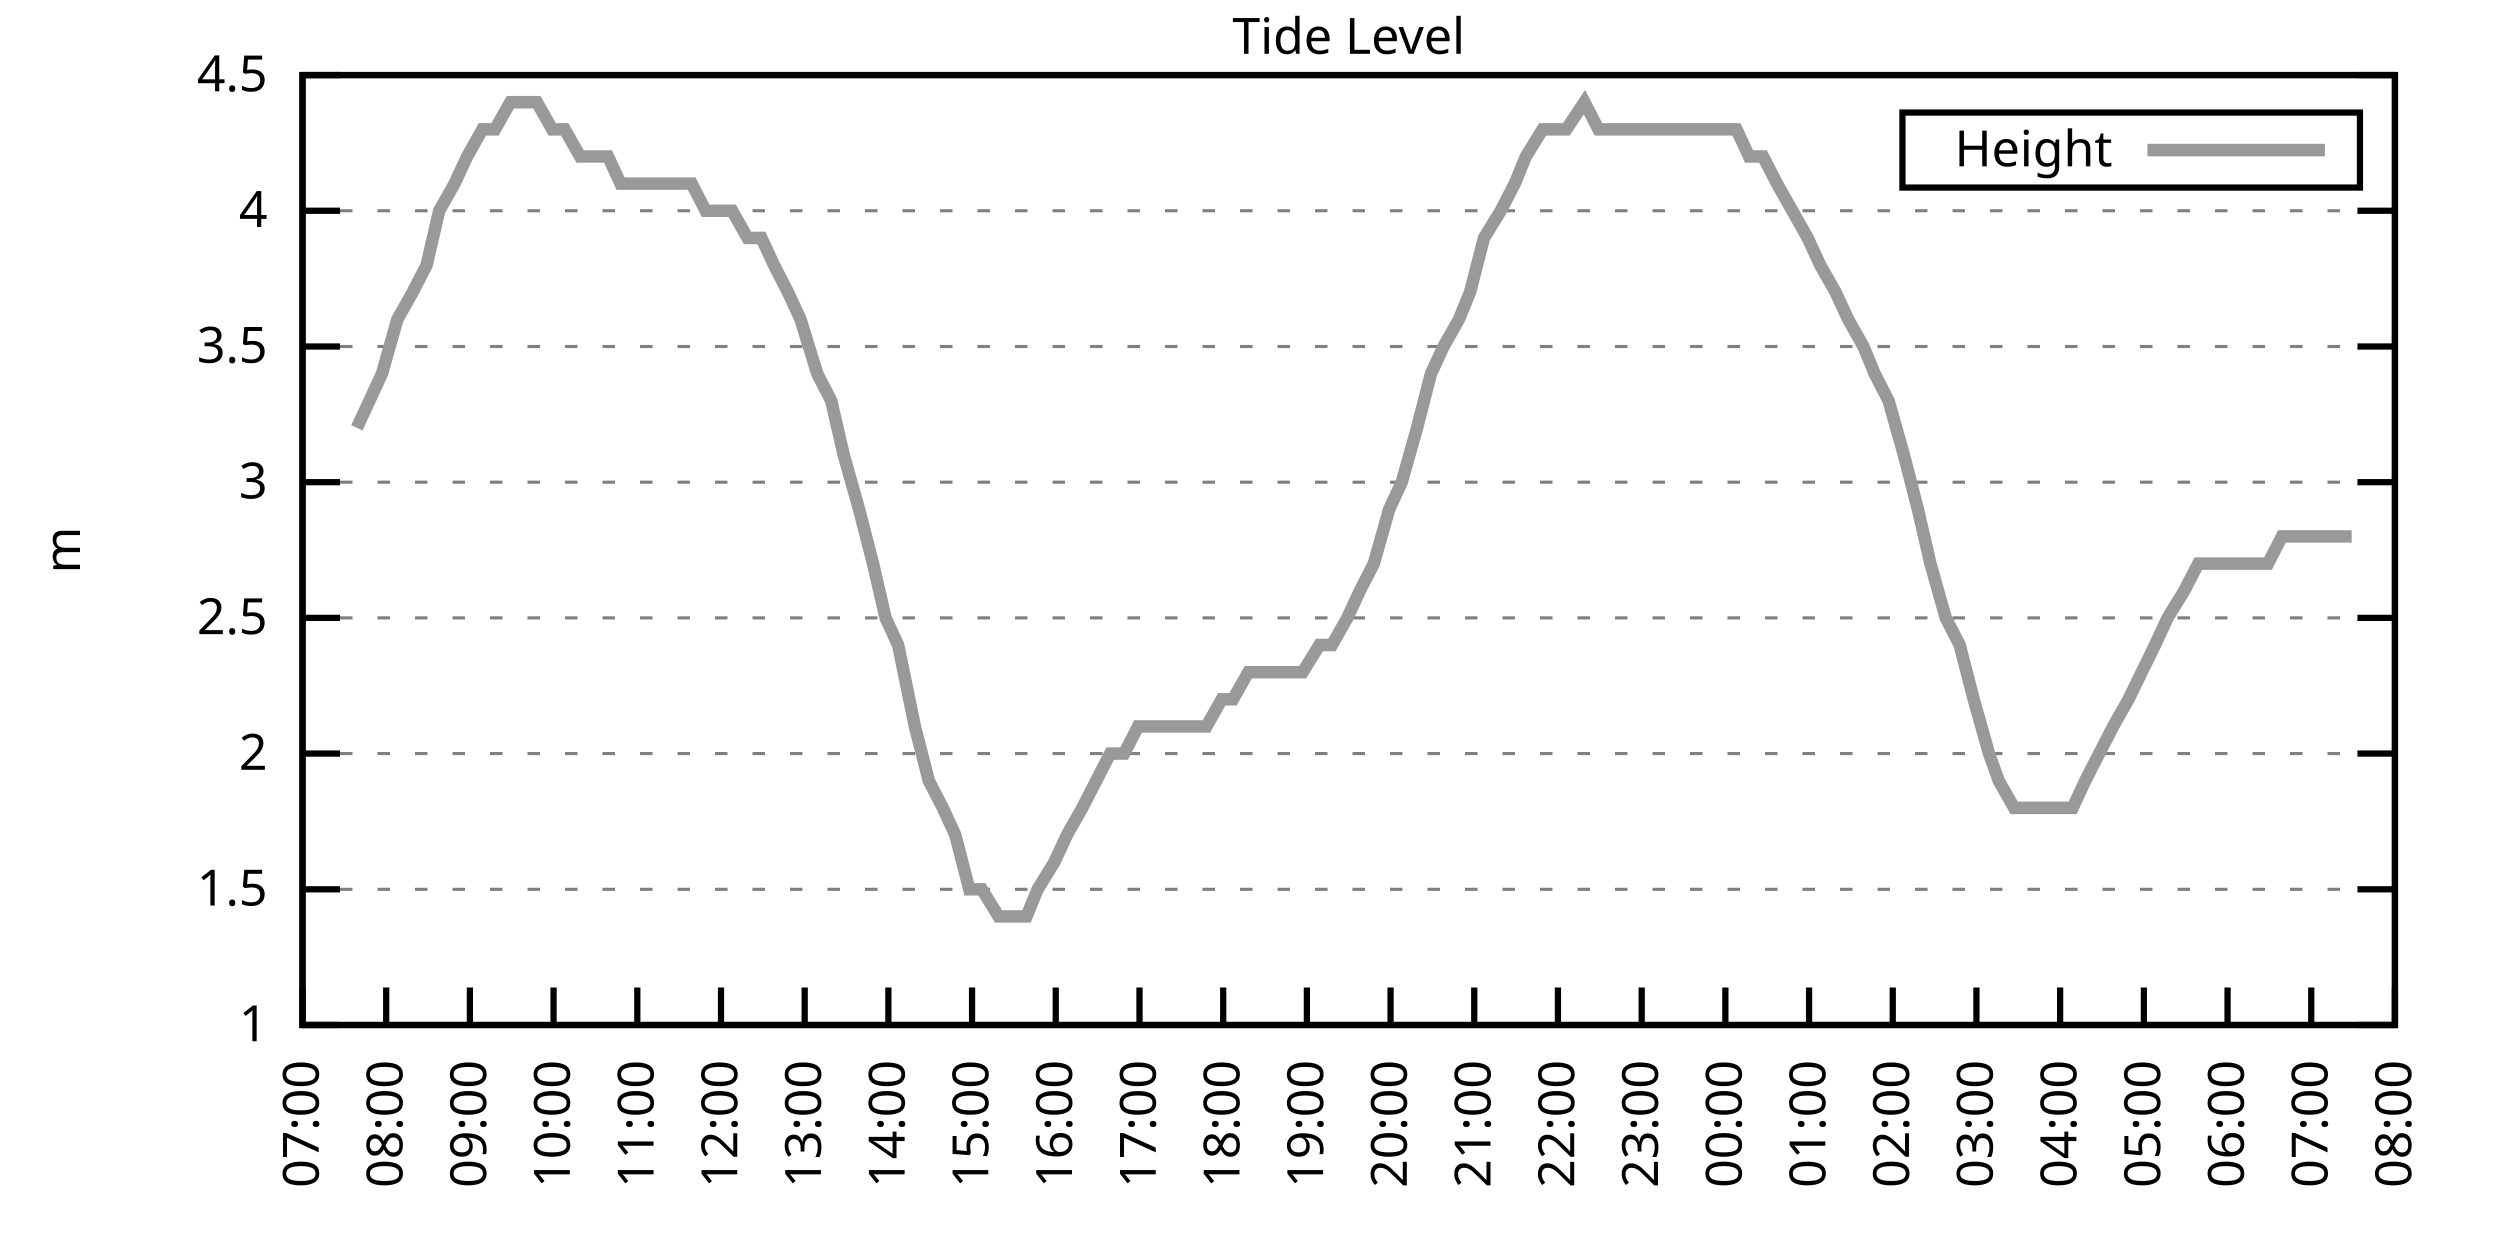
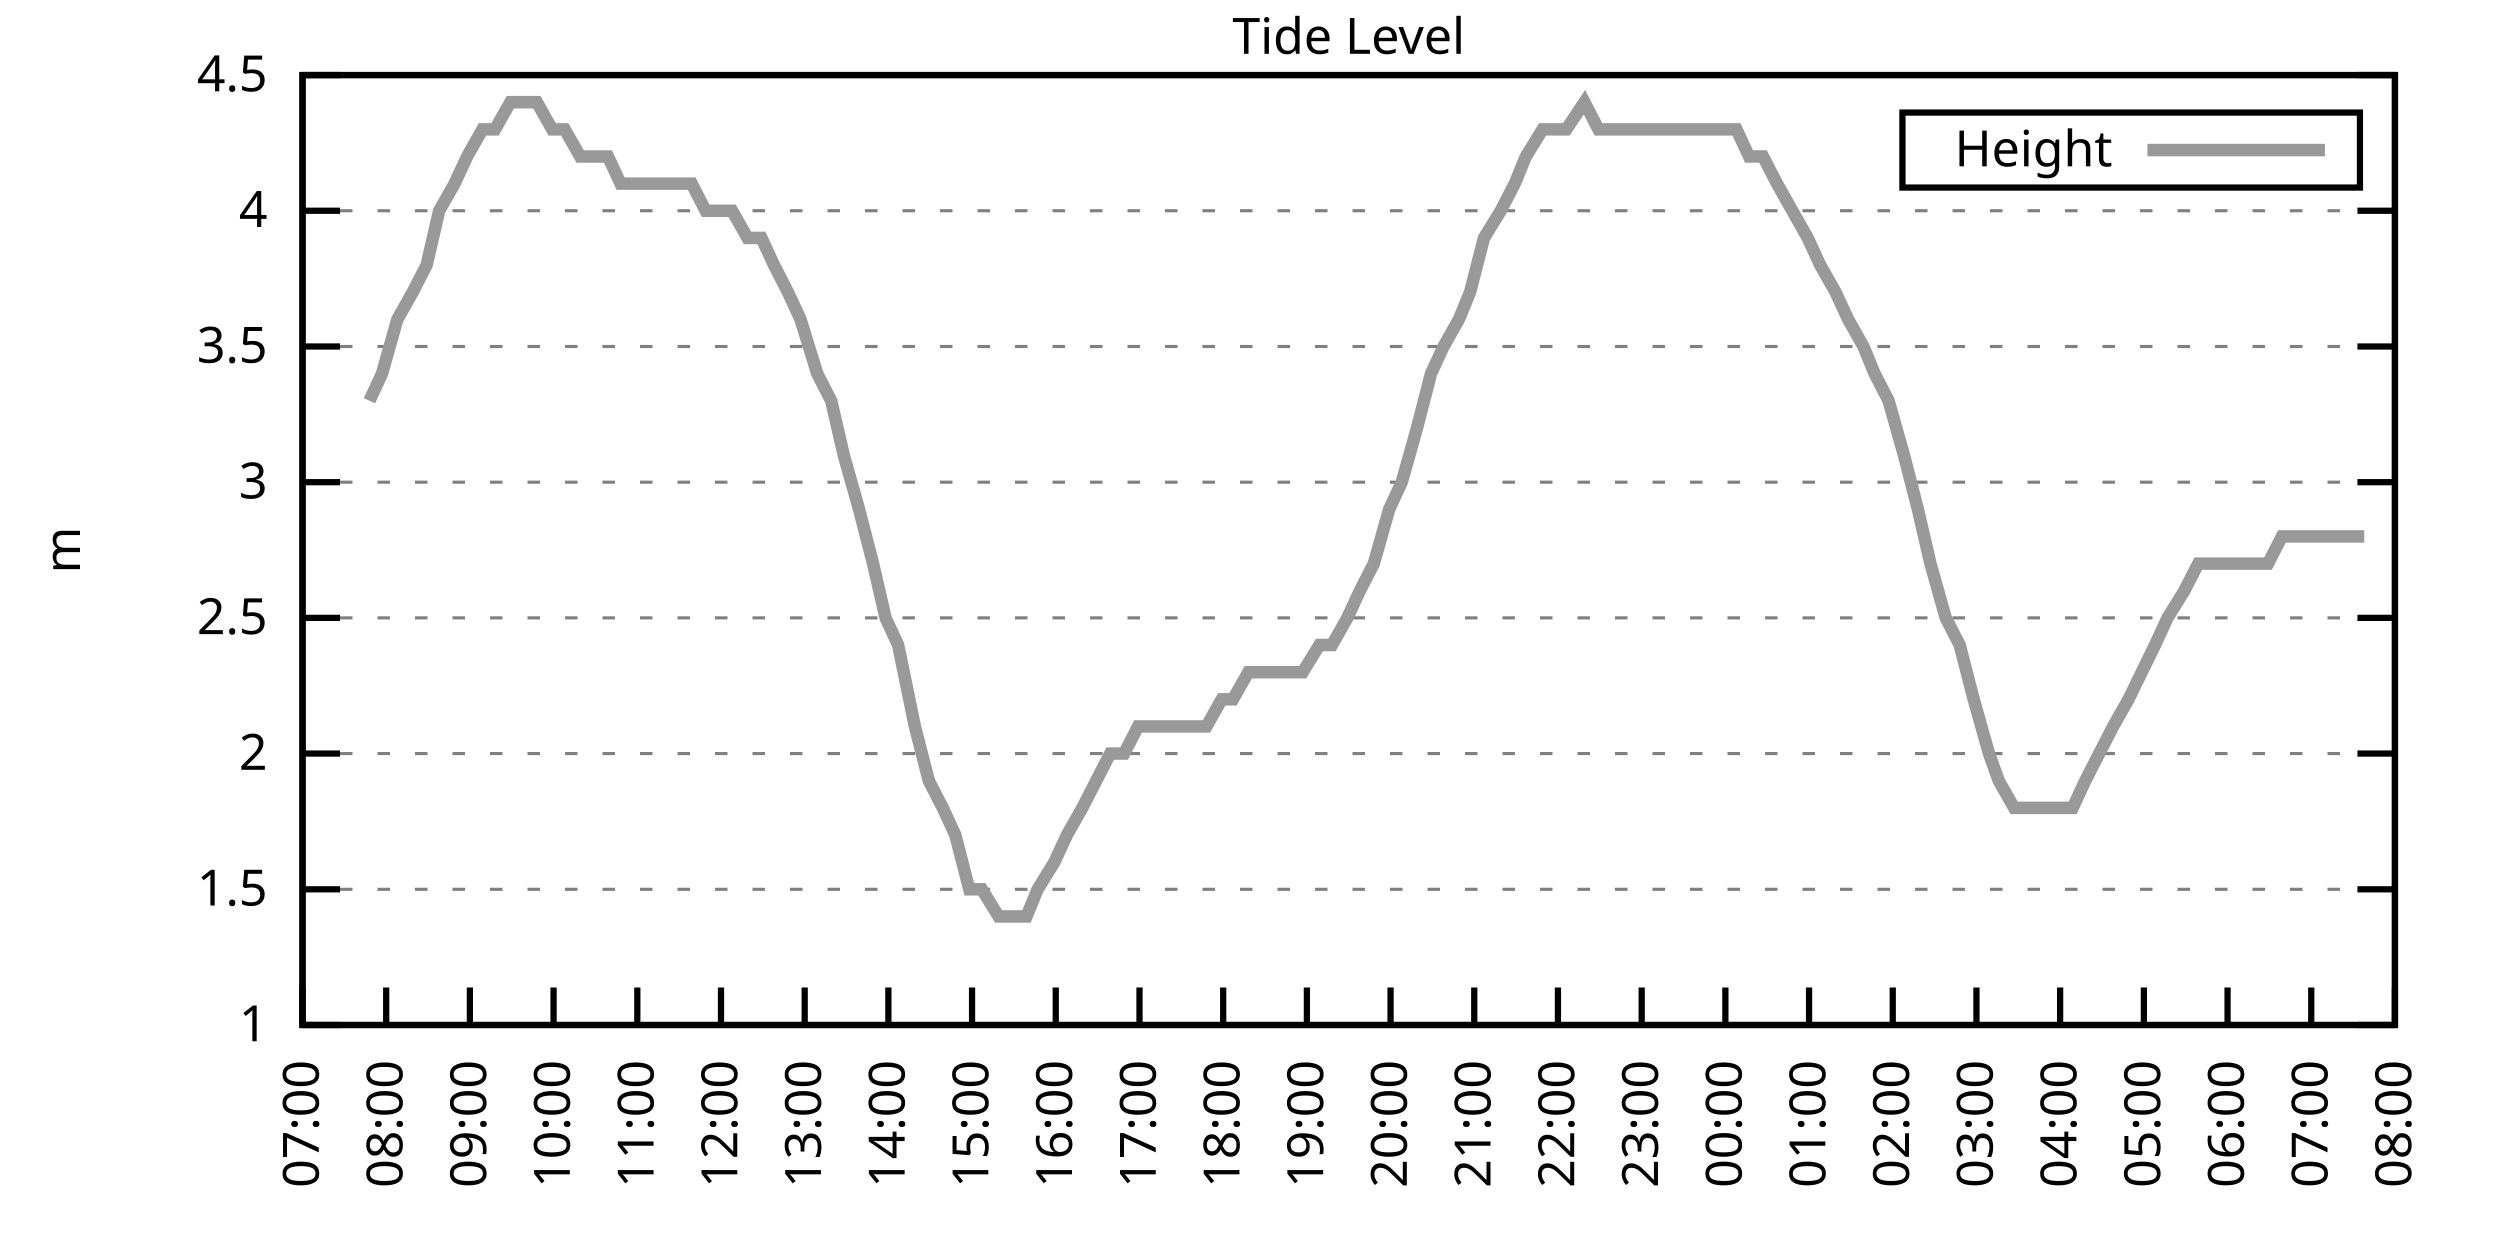
<svg xmlns="http://www.w3.org/2000/svg" xmlns:xlink="http://www.w3.org/1999/xlink" width="400" height="200" viewBox="0 0 400 200">
  <g id="gnuplot_canvas">
    <rect x="0" y="0" width="400" height="200" fill="none" />
    <defs>
      <circle id="gpDot" r="0.5" stroke-width="0.5" stroke="currentColor" />
      <path id="gpPt0" stroke-width="0.333" stroke="currentColor" d="M-1,0 h2 M0,-1 v2" />
      <path id="gpPt1" stroke-width="0.333" stroke="currentColor" d="M-1,-1 L1,1 M1,-1 L-1,1" />
      <path id="gpPt2" stroke-width="0.333" stroke="currentColor" d="M-1,0 L1,0 M0,-1 L0,1 M-1,-1 L1,1 M-1,1 L1,-1" />
      <rect id="gpPt3" stroke-width="0.333" stroke="currentColor" x="-1" y="-1" width="2" height="2" />
      <rect id="gpPt4" stroke-width="0.333" stroke="currentColor" fill="currentColor" x="-1" y="-1" width="2" height="2" />
      <circle id="gpPt5" stroke-width="0.333" stroke="currentColor" cx="0" cy="0" r="1" />
      <use xlink:href="#gpPt5" id="gpPt6" fill="currentColor" stroke="none" />
      <path id="gpPt7" stroke-width="0.333" stroke="currentColor" d="M0,-1.33 L-1.33,0.67 L1.33,0.67 z" />
      <use xlink:href="#gpPt7" id="gpPt8" fill="currentColor" stroke="none" />
      <use xlink:href="#gpPt7" id="gpPt9" stroke="currentColor" transform="rotate(180)" />
      <use xlink:href="#gpPt9" id="gpPt10" fill="currentColor" stroke="none" />
      <use xlink:href="#gpPt3" id="gpPt11" stroke="currentColor" transform="rotate(45)" />
      <use xlink:href="#gpPt11" id="gpPt12" fill="currentColor" stroke="none" />
      <path id="gpPt13" stroke-width="0.333" stroke="currentColor" d="M0,1.330 L1.265,0.411 L0.782,-1.067 L-0.782,-1.076 L-1.265,0.411 z" />
      <use xlink:href="#gpPt13" id="gpPt14" fill="currentColor" stroke="none" />
      <filter id="textbox" filterUnits="objectBoundingBox" x="0" y="0" height="1" width="1">
        <feFlood flood-color="white" flood-opacity="1" result="bgnd" />
        <feComposite in="SourceGraphic" in2="bgnd" operator="atop" />
      </filter>
      <filter id="greybox" filterUnits="objectBoundingBox" x="0" y="0" height="1" width="1">
        <feFlood flood-color="lightgrey" flood-opacity="1" result="grey" />
        <feComposite in="SourceGraphic" in2="grey" operator="atop" />
      </filter>
    </defs>
    <g fill="none" color="white" stroke="currentColor" stroke-width="1.00" stroke-linecap="butt" stroke-linejoin="miter">
</g>
    <g fill="none" color="black" stroke="currentColor" stroke-width="1.00" stroke-linecap="butt" stroke-linejoin="miter">
      <g stroke="none" shape-rendering="crispEdges">
        <polygon fill="rgb(255, 255, 255)" points="48.40,164.00 383.18,164.00 383.18,12.02 48.40,12.02 " />
      </g>
    </g>
    <g fill="none" color="black" stroke="currentColor" stroke-width="1.00" stroke-linecap="butt" stroke-linejoin="miter">
</g>
    <g fill="none" color="black" stroke="black" stroke-width="0.50" stroke-linecap="butt" stroke-linejoin="miter">
</g>
    <g fill="none" color="gray" stroke="currentColor" stroke-width="0.50" stroke-linecap="butt" stroke-linejoin="miter">
      <path stroke="gray" stroke-dasharray="2,4" class="gridline" d="M48.40,164.00 L383.19,164.00  " />
    </g>
    <g fill="none" color="gray" stroke="gray" stroke-width="1.00" stroke-linecap="butt" stroke-linejoin="miter">
</g>
    <g fill="none" color="black" stroke="currentColor" stroke-width="1.00" stroke-linecap="butt" stroke-linejoin="miter">
      <path stroke="black" d="M48.40,164.00 L54.40,164.00 M383.19,164.00 L377.19,164.00  " />
      <g transform="translate(42.80,166.60)" stroke="none" fill="black" font-family="Sans" font-size="8.00" text-anchor="end">
        <text>
          <tspan font-family="Sans"> 1</tspan>
        </text>
      </g>
    </g>
    <g fill="none" color="black" stroke="currentColor" stroke-width="1.00" stroke-linecap="butt" stroke-linejoin="miter">
</g>
    <g fill="none" color="black" stroke="black" stroke-width="0.50" stroke-linecap="butt" stroke-linejoin="miter">
</g>
    <g fill="none" color="gray" stroke="currentColor" stroke-width="0.50" stroke-linecap="butt" stroke-linejoin="miter">
      <path stroke="gray" stroke-dasharray="2,4" class="gridline" d="M48.40,142.29 L383.19,142.29  " />
    </g>
    <g fill="none" color="gray" stroke="gray" stroke-width="1.00" stroke-linecap="butt" stroke-linejoin="miter">
</g>
    <g fill="none" color="black" stroke="currentColor" stroke-width="1.00" stroke-linecap="butt" stroke-linejoin="miter">
      <path stroke="black" d="M48.40,142.29 L54.40,142.29 M383.19,142.29 L377.19,142.29  " />
      <g transform="translate(42.80,144.89)" stroke="none" fill="black" font-family="Sans" font-size="8.00" text-anchor="end">
        <text>
          <tspan font-family="Sans"> 1.5</tspan>
        </text>
      </g>
    </g>
    <g fill="none" color="black" stroke="currentColor" stroke-width="1.00" stroke-linecap="butt" stroke-linejoin="miter">
</g>
    <g fill="none" color="black" stroke="black" stroke-width="0.50" stroke-linecap="butt" stroke-linejoin="miter">
</g>
    <g fill="none" color="gray" stroke="currentColor" stroke-width="0.50" stroke-linecap="butt" stroke-linejoin="miter">
      <path stroke="gray" stroke-dasharray="2,4" class="gridline" d="M48.40,120.57 L383.19,120.57  " />
    </g>
    <g fill="none" color="gray" stroke="gray" stroke-width="1.00" stroke-linecap="butt" stroke-linejoin="miter">
</g>
    <g fill="none" color="black" stroke="currentColor" stroke-width="1.00" stroke-linecap="butt" stroke-linejoin="miter">
      <path stroke="black" d="M48.40,120.57 L54.40,120.57 M383.19,120.57 L377.19,120.57  " />
      <g transform="translate(42.80,123.17)" stroke="none" fill="black" font-family="Sans" font-size="8.00" text-anchor="end">
        <text>
          <tspan font-family="Sans"> 2</tspan>
        </text>
      </g>
    </g>
    <g fill="none" color="black" stroke="currentColor" stroke-width="1.00" stroke-linecap="butt" stroke-linejoin="miter">
</g>
    <g fill="none" color="black" stroke="black" stroke-width="0.50" stroke-linecap="butt" stroke-linejoin="miter">
</g>
    <g fill="none" color="gray" stroke="currentColor" stroke-width="0.50" stroke-linecap="butt" stroke-linejoin="miter">
      <path stroke="gray" stroke-dasharray="2,4" class="gridline" d="M48.40,98.86 L383.19,98.86  " />
    </g>
    <g fill="none" color="gray" stroke="gray" stroke-width="1.00" stroke-linecap="butt" stroke-linejoin="miter">
</g>
    <g fill="none" color="black" stroke="currentColor" stroke-width="1.00" stroke-linecap="butt" stroke-linejoin="miter">
      <path stroke="black" d="M48.40,98.86 L54.40,98.86 M383.19,98.86 L377.19,98.86  " />
      <g transform="translate(42.80,101.46)" stroke="none" fill="black" font-family="Sans" font-size="8.00" text-anchor="end">
        <text>
          <tspan font-family="Sans"> 2.5</tspan>
        </text>
      </g>
    </g>
    <g fill="none" color="black" stroke="currentColor" stroke-width="1.00" stroke-linecap="butt" stroke-linejoin="miter">
</g>
    <g fill="none" color="black" stroke="black" stroke-width="0.50" stroke-linecap="butt" stroke-linejoin="miter">
</g>
    <g fill="none" color="gray" stroke="currentColor" stroke-width="0.50" stroke-linecap="butt" stroke-linejoin="miter">
      <path stroke="gray" stroke-dasharray="2,4" class="gridline" d="M48.40,77.15 L383.19,77.15  " />
    </g>
    <g fill="none" color="gray" stroke="gray" stroke-width="1.00" stroke-linecap="butt" stroke-linejoin="miter">
</g>
    <g fill="none" color="black" stroke="currentColor" stroke-width="1.00" stroke-linecap="butt" stroke-linejoin="miter">
      <path stroke="black" d="M48.40,77.15 L54.40,77.15 M383.19,77.15 L377.19,77.15  " />
      <g transform="translate(42.80,79.75)" stroke="none" fill="black" font-family="Sans" font-size="8.00" text-anchor="end">
        <text>
          <tspan font-family="Sans"> 3</tspan>
        </text>
      </g>
    </g>
    <g fill="none" color="black" stroke="currentColor" stroke-width="1.00" stroke-linecap="butt" stroke-linejoin="miter">
</g>
    <g fill="none" color="black" stroke="black" stroke-width="0.50" stroke-linecap="butt" stroke-linejoin="miter">
</g>
    <g fill="none" color="gray" stroke="currentColor" stroke-width="0.50" stroke-linecap="butt" stroke-linejoin="miter">
      <path stroke="gray" stroke-dasharray="2,4" class="gridline" d="M48.40,55.44 L383.19,55.44  " />
    </g>
    <g fill="none" color="gray" stroke="gray" stroke-width="1.00" stroke-linecap="butt" stroke-linejoin="miter">
</g>
    <g fill="none" color="black" stroke="currentColor" stroke-width="1.00" stroke-linecap="butt" stroke-linejoin="miter">
      <path stroke="black" d="M48.40,55.44 L54.40,55.44 M383.19,55.44 L377.19,55.44  " />
      <g transform="translate(42.80,58.04)" stroke="none" fill="black" font-family="Sans" font-size="8.00" text-anchor="end">
        <text>
          <tspan font-family="Sans"> 3.5</tspan>
        </text>
      </g>
    </g>
    <g fill="none" color="black" stroke="currentColor" stroke-width="1.00" stroke-linecap="butt" stroke-linejoin="miter">
</g>
    <g fill="none" color="black" stroke="black" stroke-width="0.50" stroke-linecap="butt" stroke-linejoin="miter">
</g>
    <g fill="none" color="gray" stroke="currentColor" stroke-width="0.50" stroke-linecap="butt" stroke-linejoin="miter">
      <path stroke="gray" stroke-dasharray="2,4" class="gridline" d="M48.40,33.72 L383.19,33.72  " />
    </g>
    <g fill="none" color="gray" stroke="gray" stroke-width="1.00" stroke-linecap="butt" stroke-linejoin="miter">
</g>
    <g fill="none" color="black" stroke="currentColor" stroke-width="1.00" stroke-linecap="butt" stroke-linejoin="miter">
      <path stroke="black" d="M48.40,33.72 L54.40,33.72 M383.19,33.72 L377.19,33.72  " />
      <g transform="translate(42.80,36.32)" stroke="none" fill="black" font-family="Sans" font-size="8.00" text-anchor="end">
        <text>
          <tspan font-family="Sans"> 4</tspan>
        </text>
      </g>
    </g>
    <g fill="none" color="black" stroke="currentColor" stroke-width="1.00" stroke-linecap="butt" stroke-linejoin="miter">
</g>
    <g fill="none" color="black" stroke="black" stroke-width="0.50" stroke-linecap="butt" stroke-linejoin="miter">
</g>
    <g fill="none" color="gray" stroke="currentColor" stroke-width="0.50" stroke-linecap="butt" stroke-linejoin="miter">
      <path stroke="gray" stroke-dasharray="2,4" class="gridline" d="M48.40,12.01 L383.19,12.01  " />
    </g>
    <g fill="none" color="gray" stroke="gray" stroke-width="1.00" stroke-linecap="butt" stroke-linejoin="miter">
</g>
    <g fill="none" color="black" stroke="currentColor" stroke-width="1.00" stroke-linecap="butt" stroke-linejoin="miter">
      <path stroke="black" d="M48.40,12.01 L54.40,12.01 M383.19,12.01 L377.19,12.01  " />
      <g transform="translate(42.80,14.61)" stroke="none" fill="black" font-family="Sans" font-size="8.00" text-anchor="end">
        <text>
          <tspan font-family="Sans"> 4.5</tspan>
        </text>
      </g>
    </g>
    <g fill="none" color="black" stroke="currentColor" stroke-width="1.00" stroke-linecap="butt" stroke-linejoin="miter">
      <path stroke="black" d="M48.40,164.00 L48.40,158.00  " />
      <g transform="translate(51.00,169.60) rotate(270.00)" stroke="none" fill="black" font-family="Sans" font-size="8.00" text-anchor="end">
        <text>
          <tspan font-family="Sans">07:00</tspan>
        </text>
      </g>
    </g>
    <g fill="none" color="black" stroke="currentColor" stroke-width="1.00" stroke-linecap="butt" stroke-linejoin="miter">
      <path stroke="black" d="M61.79,164.00 L61.79,158.00  " />
      <g transform="translate(64.39,169.60) rotate(270.00)" stroke="none" fill="black" font-family="Sans" font-size="8.00" text-anchor="end">
        <text>
          <tspan font-family="Sans">08:00</tspan>
        </text>
      </g>
    </g>
    <g fill="none" color="black" stroke="currentColor" stroke-width="1.00" stroke-linecap="butt" stroke-linejoin="miter">
      <path stroke="black" d="M75.18,164.00 L75.18,158.00  " />
      <g transform="translate(77.78,169.60) rotate(270.00)" stroke="none" fill="black" font-family="Sans" font-size="8.00" text-anchor="end">
        <text>
          <tspan font-family="Sans">09:00</tspan>
        </text>
      </g>
    </g>
    <g fill="none" color="black" stroke="currentColor" stroke-width="1.00" stroke-linecap="butt" stroke-linejoin="miter">
      <path stroke="black" d="M88.57,164.00 L88.57,158.00  " />
      <g transform="translate(91.17,169.60) rotate(270.00)" stroke="none" fill="black" font-family="Sans" font-size="8.00" text-anchor="end">
        <text>
          <tspan font-family="Sans">10:00</tspan>
        </text>
      </g>
    </g>
    <g fill="none" color="black" stroke="currentColor" stroke-width="1.00" stroke-linecap="butt" stroke-linejoin="miter">
      <path stroke="black" d="M101.97,164.00 L101.97,158.00  " />
      <g transform="translate(104.57,169.60) rotate(270.00)" stroke="none" fill="black" font-family="Sans" font-size="8.00" text-anchor="end">
        <text>
          <tspan font-family="Sans">11:00</tspan>
        </text>
      </g>
    </g>
    <g fill="none" color="black" stroke="currentColor" stroke-width="1.00" stroke-linecap="butt" stroke-linejoin="miter">
      <path stroke="black" d="M115.36,164.00 L115.36,158.00  " />
      <g transform="translate(117.96,169.60) rotate(270.00)" stroke="none" fill="black" font-family="Sans" font-size="8.00" text-anchor="end">
        <text>
          <tspan font-family="Sans">12:00</tspan>
        </text>
      </g>
    </g>
    <g fill="none" color="black" stroke="currentColor" stroke-width="1.00" stroke-linecap="butt" stroke-linejoin="miter">
      <path stroke="black" d="M128.75,164.00 L128.75,158.00  " />
      <g transform="translate(131.35,169.60) rotate(270.00)" stroke="none" fill="black" font-family="Sans" font-size="8.00" text-anchor="end">
        <text>
          <tspan font-family="Sans">13:00</tspan>
        </text>
      </g>
    </g>
    <g fill="none" color="black" stroke="currentColor" stroke-width="1.00" stroke-linecap="butt" stroke-linejoin="miter">
      <path stroke="black" d="M142.14,164.00 L142.14,158.00  " />
      <g transform="translate(144.74,169.60) rotate(270.00)" stroke="none" fill="black" font-family="Sans" font-size="8.00" text-anchor="end">
        <text>
          <tspan font-family="Sans">14:00</tspan>
        </text>
      </g>
    </g>
    <g fill="none" color="black" stroke="currentColor" stroke-width="1.00" stroke-linecap="butt" stroke-linejoin="miter">
      <path stroke="black" d="M155.53,164.00 L155.53,158.00  " />
      <g transform="translate(158.13,169.60) rotate(270.00)" stroke="none" fill="black" font-family="Sans" font-size="8.00" text-anchor="end">
        <text>
          <tspan font-family="Sans">15:00</tspan>
        </text>
      </g>
    </g>
    <g fill="none" color="black" stroke="currentColor" stroke-width="1.00" stroke-linecap="butt" stroke-linejoin="miter">
      <path stroke="black" d="M168.92,164.00 L168.92,158.00  " />
      <g transform="translate(171.52,169.60) rotate(270.00)" stroke="none" fill="black" font-family="Sans" font-size="8.00" text-anchor="end">
        <text>
          <tspan font-family="Sans">16:00</tspan>
        </text>
      </g>
    </g>
    <g fill="none" color="black" stroke="currentColor" stroke-width="1.00" stroke-linecap="butt" stroke-linejoin="miter">
      <path stroke="black" d="M182.32,164.00 L182.32,158.00  " />
      <g transform="translate(184.92,169.60) rotate(270.00)" stroke="none" fill="black" font-family="Sans" font-size="8.00" text-anchor="end">
        <text>
          <tspan font-family="Sans">17:00</tspan>
        </text>
      </g>
    </g>
    <g fill="none" color="black" stroke="currentColor" stroke-width="1.00" stroke-linecap="butt" stroke-linejoin="miter">
      <path stroke="black" d="M195.71,164.00 L195.71,158.00  " />
      <g transform="translate(198.31,169.60) rotate(270.00)" stroke="none" fill="black" font-family="Sans" font-size="8.00" text-anchor="end">
        <text>
          <tspan font-family="Sans">18:00</tspan>
        </text>
      </g>
    </g>
    <g fill="none" color="black" stroke="currentColor" stroke-width="1.00" stroke-linecap="butt" stroke-linejoin="miter">
      <path stroke="black" d="M209.10,164.00 L209.10,158.00  " />
      <g transform="translate(211.70,169.60) rotate(270.00)" stroke="none" fill="black" font-family="Sans" font-size="8.00" text-anchor="end">
        <text>
          <tspan font-family="Sans">19:00</tspan>
        </text>
      </g>
    </g>
    <g fill="none" color="black" stroke="currentColor" stroke-width="1.00" stroke-linecap="butt" stroke-linejoin="miter">
      <path stroke="black" d="M222.49,164.00 L222.49,158.00  " />
      <g transform="translate(225.09,169.60) rotate(270.00)" stroke="none" fill="black" font-family="Sans" font-size="8.00" text-anchor="end">
        <text>
          <tspan font-family="Sans">20:00</tspan>
        </text>
      </g>
    </g>
    <g fill="none" color="black" stroke="currentColor" stroke-width="1.00" stroke-linecap="butt" stroke-linejoin="miter">
      <path stroke="black" d="M235.88,164.00 L235.88,158.00  " />
      <g transform="translate(238.48,169.60) rotate(270.00)" stroke="none" fill="black" font-family="Sans" font-size="8.00" text-anchor="end">
        <text>
          <tspan font-family="Sans">21:00</tspan>
        </text>
      </g>
    </g>
    <g fill="none" color="black" stroke="currentColor" stroke-width="1.00" stroke-linecap="butt" stroke-linejoin="miter">
      <path stroke="black" d="M249.27,164.00 L249.27,158.00  " />
      <g transform="translate(251.87,169.60) rotate(270.00)" stroke="none" fill="black" font-family="Sans" font-size="8.00" text-anchor="end">
        <text>
          <tspan font-family="Sans">22:00</tspan>
        </text>
      </g>
    </g>
    <g fill="none" color="black" stroke="currentColor" stroke-width="1.00" stroke-linecap="butt" stroke-linejoin="miter">
      <path stroke="black" d="M262.67,164.00 L262.67,158.00  " />
      <g transform="translate(265.27,169.60) rotate(270.00)" stroke="none" fill="black" font-family="Sans" font-size="8.00" text-anchor="end">
        <text>
          <tspan font-family="Sans">23:00</tspan>
        </text>
      </g>
    </g>
    <g fill="none" color="black" stroke="currentColor" stroke-width="1.00" stroke-linecap="butt" stroke-linejoin="miter">
      <path stroke="black" d="M276.06,164.00 L276.06,158.00  " />
      <g transform="translate(278.66,169.60) rotate(270.00)" stroke="none" fill="black" font-family="Sans" font-size="8.00" text-anchor="end">
        <text>
          <tspan font-family="Sans">00:00</tspan>
        </text>
      </g>
    </g>
    <g fill="none" color="black" stroke="currentColor" stroke-width="1.00" stroke-linecap="butt" stroke-linejoin="miter">
      <path stroke="black" d="M289.45,164.00 L289.45,158.00  " />
      <g transform="translate(292.05,169.60) rotate(270.00)" stroke="none" fill="black" font-family="Sans" font-size="8.00" text-anchor="end">
        <text>
          <tspan font-family="Sans">01:00</tspan>
        </text>
      </g>
    </g>
    <g fill="none" color="black" stroke="currentColor" stroke-width="1.00" stroke-linecap="butt" stroke-linejoin="miter">
      <path stroke="black" d="M302.84,164.00 L302.84,158.00  " />
      <g transform="translate(305.44,169.60) rotate(270.00)" stroke="none" fill="black" font-family="Sans" font-size="8.00" text-anchor="end">
        <text>
          <tspan font-family="Sans">02:00</tspan>
        </text>
      </g>
    </g>
    <g fill="none" color="black" stroke="currentColor" stroke-width="1.00" stroke-linecap="butt" stroke-linejoin="miter">
      <path stroke="black" d="M316.23,164.00 L316.23,158.00  " />
      <g transform="translate(318.83,169.60) rotate(270.00)" stroke="none" fill="black" font-family="Sans" font-size="8.00" text-anchor="end">
        <text>
          <tspan font-family="Sans">03:00</tspan>
        </text>
      </g>
    </g>
    <g fill="none" color="black" stroke="currentColor" stroke-width="1.00" stroke-linecap="butt" stroke-linejoin="miter">
      <path stroke="black" d="M329.62,164.00 L329.62,158.00  " />
      <g transform="translate(332.22,169.60) rotate(270.00)" stroke="none" fill="black" font-family="Sans" font-size="8.00" text-anchor="end">
        <text>
          <tspan font-family="Sans">04:00</tspan>
        </text>
      </g>
    </g>
    <g fill="none" color="black" stroke="currentColor" stroke-width="1.00" stroke-linecap="butt" stroke-linejoin="miter">
      <path stroke="black" d="M343.02,164.00 L343.02,158.00  " />
      <g transform="translate(345.62,169.60) rotate(270.00)" stroke="none" fill="black" font-family="Sans" font-size="8.00" text-anchor="end">
        <text>
          <tspan font-family="Sans">05:00</tspan>
        </text>
      </g>
    </g>
    <g fill="none" color="black" stroke="currentColor" stroke-width="1.00" stroke-linecap="butt" stroke-linejoin="miter">
      <path stroke="black" d="M356.41,164.00 L356.41,158.00  " />
      <g transform="translate(359.01,169.60) rotate(270.00)" stroke="none" fill="black" font-family="Sans" font-size="8.00" text-anchor="end">
        <text>
          <tspan font-family="Sans">06:00</tspan>
        </text>
      </g>
    </g>
    <g fill="none" color="black" stroke="currentColor" stroke-width="1.00" stroke-linecap="butt" stroke-linejoin="miter">
      <path stroke="black" d="M369.80,164.00 L369.80,158.00  " />
      <g transform="translate(372.40,169.60) rotate(270.00)" stroke="none" fill="black" font-family="Sans" font-size="8.00" text-anchor="end">
        <text>
          <tspan font-family="Sans">07:00</tspan>
        </text>
      </g>
    </g>
    <g fill="none" color="black" stroke="currentColor" stroke-width="1.00" stroke-linecap="butt" stroke-linejoin="miter">
      <path stroke="black" d="M383.19,164.00 L383.19,158.00  " />
      <g transform="translate(385.79,169.60) rotate(270.00)" stroke="none" fill="black" font-family="Sans" font-size="8.00" text-anchor="end">
        <text>
          <tspan font-family="Sans">08:00</tspan>
        </text>
      </g>
    </g>
    <g fill="none" color="black" stroke="currentColor" stroke-width="1.00" stroke-linecap="butt" stroke-linejoin="miter">
</g>
    <g fill="none" color="black" stroke="currentColor" stroke-width="1.00" stroke-linecap="butt" stroke-linejoin="miter">
      <path stroke="black" d="M48.40,12.01 L48.40,164.00 L383.19,164.00 L383.19,12.01 L48.40,12.01 Z  " />
    </g>
    <g fill="none" color="black" stroke="currentColor" stroke-width="1.00" stroke-linecap="butt" stroke-linejoin="miter">
</g>
    <g fill="none" color="black" stroke="currentColor" stroke-width="1.00" stroke-linecap="butt" stroke-linejoin="miter">
      <path stroke="black" d="M304.39,30.01 L304.39,18.01 L377.59,18.01 L377.59,30.01 L304.39,30.01 Z  " />
    </g>
    <g id="Tide_level_plot_1">
      <g fill="none" color="white" stroke="black" stroke-width="2.00" stroke-linecap="butt" stroke-linejoin="miter">
</g>
      <g fill="none" color="black" stroke="currentColor" stroke-width="2.00" stroke-linecap="butt" stroke-linejoin="miter">
        <g transform="translate(337.99,26.61)" stroke="none" fill="black" font-family="Sans" font-size="8.00" text-anchor="end">
          <text>
            <tspan font-family="Sans">Height</tspan>
          </text>
        </g>
      </g>
      <g fill="none" color="black" stroke="currentColor" stroke-width="2.00" stroke-linecap="butt" stroke-linejoin="miter">
-         <path stroke="rgb(153, 153, 153)" d="M343.59,24.01 L371.99,24.01 M57.10,68.46 L59.11,64.12 L61.12,59.78 L63.58,51.09 L66.03,46.75 L68.26,42.41   L70.27,33.72 L72.73,29.38 L74.74,25.04 L77.19,20.70 L79.20,20.70 L81.66,16.35 L83.44,16.35 L85.90,16.35   L88.35,20.70 L90.36,20.70 L92.82,25.04 L94.60,25.04 L97.28,25.04 L99.29,29.38 L101.52,29.38 L103.53,29.38   L105.98,29.38 L108.22,29.38 L110.67,29.38 L112.90,33.72 L114.91,33.72 L117.14,33.72 L119.60,38.07 L121.83,38.07   L123.84,42.41 L126.07,46.75 L128.08,51.09 L130.76,59.78 L132.99,64.12 L135.00,72.81 L137.45,81.49 L139.69,90.18   L141.69,98.86 L143.70,103.20 L146.38,116.23 L148.61,124.92 L150.85,129.26 L152.85,133.60 L155.09,142.29 L157.10,142.29   L159.77,146.63 L161.56,146.63 L164.24,146.63 L166.02,142.29 L168.70,137.94 L170.71,133.60 L173.17,129.26 L175.40,124.92   L177.63,120.57 L179.86,120.57 L182.09,116.23 L184.32,116.23 L186.56,116.23 L188.79,116.23 L190.80,116.23 L193.03,116.23   L195.48,111.89 L197.27,111.89 L199.73,107.55 L201.96,107.55 L204.19,107.55 L206.64,107.55 L208.43,107.55 L211.11,103.20   L213.12,103.20 L215.57,98.86 L217.58,94.52 L219.81,90.18 L222.27,81.49 L224.28,77.15 L226.73,68.46 L228.96,59.78   L230.97,55.44 L233.43,51.09 L235.21,46.75 L237.44,38.07 L240.12,33.72 L242.36,29.38 L244.14,25.04 L246.82,20.70   L248.60,20.70 L250.61,20.70 L253.51,16.35 L255.75,20.70 L257.53,20.70 L260.21,20.70 L262.44,20.70 L264.67,20.70   L266.46,20.70 L268.92,20.70 L270.92,20.70 L273.60,20.70 L275.83,20.70 L277.84,20.70 L279.85,25.04 L282.08,25.04   L284.32,29.38 L286.77,33.72 L289.23,38.07 L291.23,42.41 L293.69,46.75 L295.70,51.09 L298.15,55.44 L299.94,59.78   L302.17,64.12 L304.63,72.81 L306.86,81.49 L308.87,90.18 L311.32,98.86 L313.55,103.20 L315.79,111.89 L318.24,120.57   L319.80,124.92 L322.26,129.26 L324.94,129.26 L327.17,129.26 L329.40,129.26 L331.63,129.26 L333.64,124.92 L335.87,120.57   L338.10,116.23 L340.56,111.89 L344.80,103.20 L346.81,98.86 L349.49,94.52 L351.72,90.18 L353.73,90.18 L356.18,90.18   L360.65,90.18 L362.88,90.18 L365.11,85.83 L367.34,85.83 L369.58,85.83 L371.36,85.83 L374.04,85.83 L376.27,85.83    " />
+         <path stroke="rgb(153, 153, 153)" d="M343.59,24.01 L371.99,24.01 M59.11,64.12 L61.12,59.78 L63.58,51.09 L66.03,46.75 L68.26,42.41 L70.27,33.72   L72.73,29.38 L74.74,25.04 L77.19,20.70 L79.20,20.70 L81.66,16.35 L83.44,16.35 L85.90,16.35 L88.35,20.70   L90.36,20.70 L92.82,25.04 L94.60,25.04 L97.28,25.04 L99.29,29.38 L101.52,29.38 L103.53,29.38 L105.98,29.38   L108.22,29.38 L110.67,29.38 L112.90,33.72 L114.91,33.72 L117.14,33.72 L119.60,38.07 L121.83,38.07 L123.84,42.41   L126.07,46.75 L128.08,51.09 L130.76,59.78 L132.99,64.12 L135.00,72.81 L137.45,81.49 L139.69,90.18 L141.69,98.86   L143.70,103.20 L146.38,116.23 L148.61,124.92 L150.85,129.26 L152.85,133.60 L155.09,142.29 L157.10,142.29 L159.77,146.63   L161.56,146.63 L164.24,146.63 L166.02,142.29 L168.70,137.94 L170.71,133.60 L173.17,129.26 L175.40,124.92 L177.63,120.57   L179.86,120.57 L182.09,116.23 L184.32,116.23 L186.56,116.23 L188.79,116.23 L190.80,116.23 L193.03,116.23 L195.48,111.89   L197.27,111.89 L199.73,107.55 L201.96,107.55 L204.19,107.55 L206.64,107.55 L208.43,107.55 L211.11,103.20 L213.12,103.20   L215.57,98.86 L217.58,94.52 L219.81,90.18 L222.27,81.49 L224.28,77.15 L226.73,68.46 L228.96,59.78 L230.97,55.44   L233.43,51.09 L235.21,46.75 L237.44,38.07 L240.12,33.72 L242.36,29.38 L244.14,25.04 L246.82,20.70 L248.60,20.70   L250.61,20.70 L253.51,16.35 L255.75,20.70 L257.53,20.70 L260.21,20.70 L262.44,20.70 L264.67,20.70 L266.46,20.70   L268.92,20.70 L270.92,20.70 L273.60,20.70 L275.83,20.70 L277.84,20.70 L279.85,25.04 L282.08,25.04 L284.32,29.38   L286.77,33.72 L289.23,38.07 L291.23,42.41 L293.69,46.75 L295.70,51.09 L298.15,55.44 L299.94,59.78 L302.17,64.12   L304.63,72.81 L306.86,81.49 L308.87,90.18 L311.32,98.86 L313.55,103.20 L315.79,111.89 L318.24,120.57 L319.80,124.92   L322.26,129.26 L324.94,129.26 L327.17,129.26 L329.40,129.26 L331.63,129.26 L333.64,124.92 L335.87,120.57 L338.10,116.23   L340.56,111.89 L344.80,103.20 L346.81,98.86 L349.49,94.52 L351.72,90.18 L353.73,90.18 L356.18,90.18 L360.65,90.18   L362.88,90.18 L365.11,85.83 L367.34,85.83 L369.58,85.83 L371.36,85.83 L374.04,85.83 L376.27,85.83 L378.28,85.83    " />
      </g>
    </g>
    <g fill="none" color="black" stroke="currentColor" stroke-width="2.00" stroke-linecap="butt" stroke-linejoin="miter">
</g>
    <g fill="none" color="black" stroke="black" stroke-width="1.00" stroke-linecap="butt" stroke-linejoin="miter">
</g>
    <g fill="none" color="black" stroke="currentColor" stroke-width="1.00" stroke-linecap="butt" stroke-linejoin="miter">
      <path stroke="black" d="M48.40,12.01 L48.40,164.00 L383.19,164.00 L383.19,12.01 L48.40,12.01 Z  " />
      <g transform="translate(12.80,88.01) rotate(270.00)" stroke="none" fill="black" font-family="Sans" font-size="8.00" text-anchor="middle">
        <text>
          <tspan font-family="Sans">m</tspan>
        </text>
      </g>
    </g>
    <g fill="none" color="black" stroke="currentColor" stroke-width="1.00" stroke-linecap="butt" stroke-linejoin="miter">
</g>
    <g fill="none" color="black" stroke="currentColor" stroke-width="1.00" stroke-linecap="butt" stroke-linejoin="miter">
      <g transform="translate(215.79,8.61)" stroke="none" fill="black" font-family="Sans" font-size="8.00" text-anchor="middle">
        <text>
          <tspan font-family="Sans">Tide Level</tspan>
        </text>
      </g>
    </g>
    <g fill="none" color="black" stroke="currentColor" stroke-width="1.00" stroke-linecap="butt" stroke-linejoin="miter">
</g>
  </g>
</svg>
